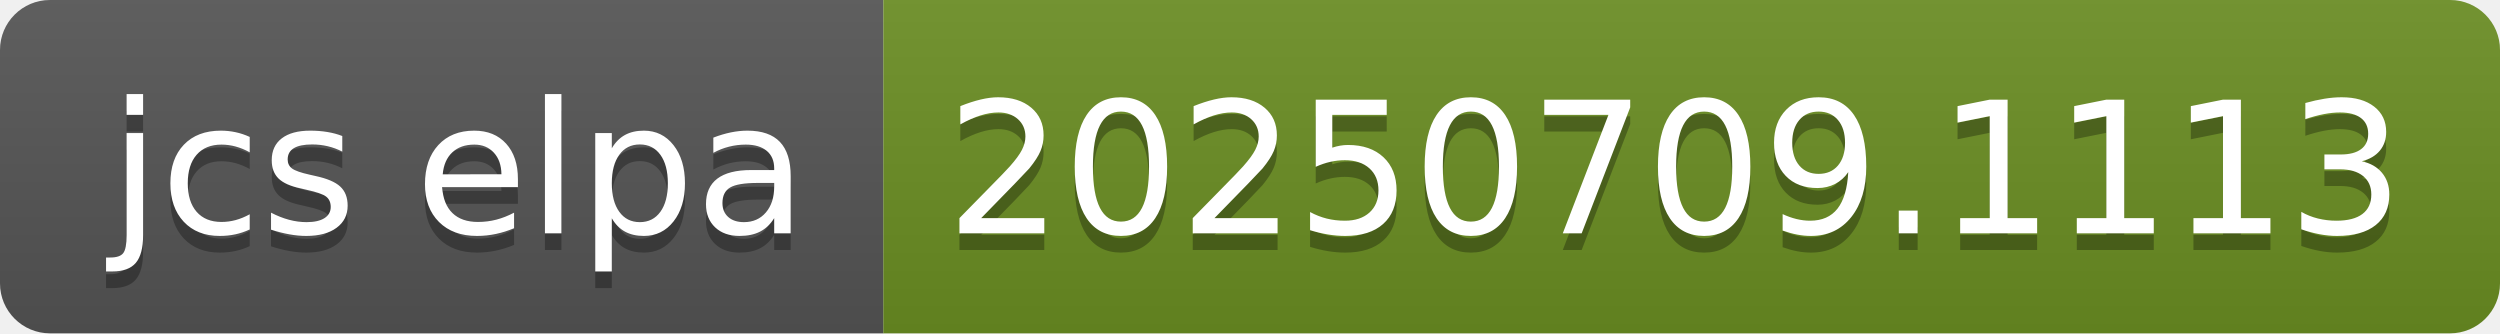
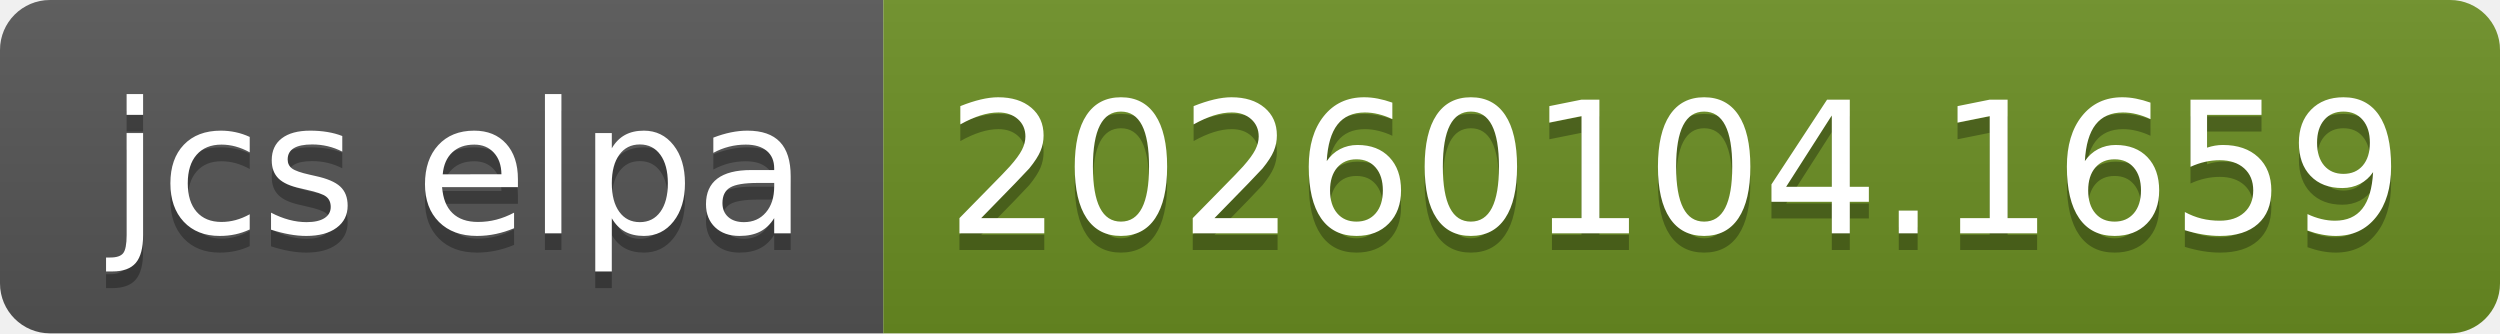
- <svg xmlns="http://www.w3.org/2000/svg" width="150" height="20" role="img" aria-label="jcs elpa: 20250709.1113">
+ <svg xmlns="http://www.w3.org/2000/svg" width="150" height="20" role="img" aria-label="jcs elpa: 20260104.1659">
  <linearGradient id="s" x2="0" y2="100%">
    <stop offset="0" stop-color="#bbb" stop-opacity=".1" />
    <stop offset="1" stop-opacity=".1" />
  </linearGradient>
  <clipPath id="r">
    <rect width="150" height="20" rx="3" fill="#fff" />
  </clipPath>
  <g clip-path="url(#r)">
    <rect width="53" height="20" fill="#555" />
    <rect x="53" width="97" height="20" fill="#6b8e23" />
    <rect width="150" height="20" fill="url(#s)" />
  </g>
  <g fill="#fff" text-anchor="middle" font-family="Verdana,Geneva,DejaVu Sans,sans-serif" text-rendering="geometricPrecision" font-size="110">
    <text aria-hidden="true" x="275" y="150" fill="#010101" fill-opacity=".3" transform="scale(.1)" textLength="430">jcs elpa</text>
    <text x="275" y="140" transform="scale(.1)" fill="#fff" textLength="430">jcs elpa</text>
-     <text aria-hidden="true" x="1005" y="150" fill="#010101" fill-opacity=".3" transform="scale(.1)" textLength="870">20250709.1113</text>
-     <text x="1005" y="140" transform="scale(.1)" fill="#fff" textLength="870">20250709.1113</text>
+     <text aria-hidden="true" x="1005" y="150" fill="#010101" fill-opacity=".3" transform="scale(.1)" textLength="870">20260104.1659</text>
+     <text x="1005" y="140" transform="scale(.1)" fill="#fff" textLength="870">20260104.1659</text>
  </g>
</svg>
